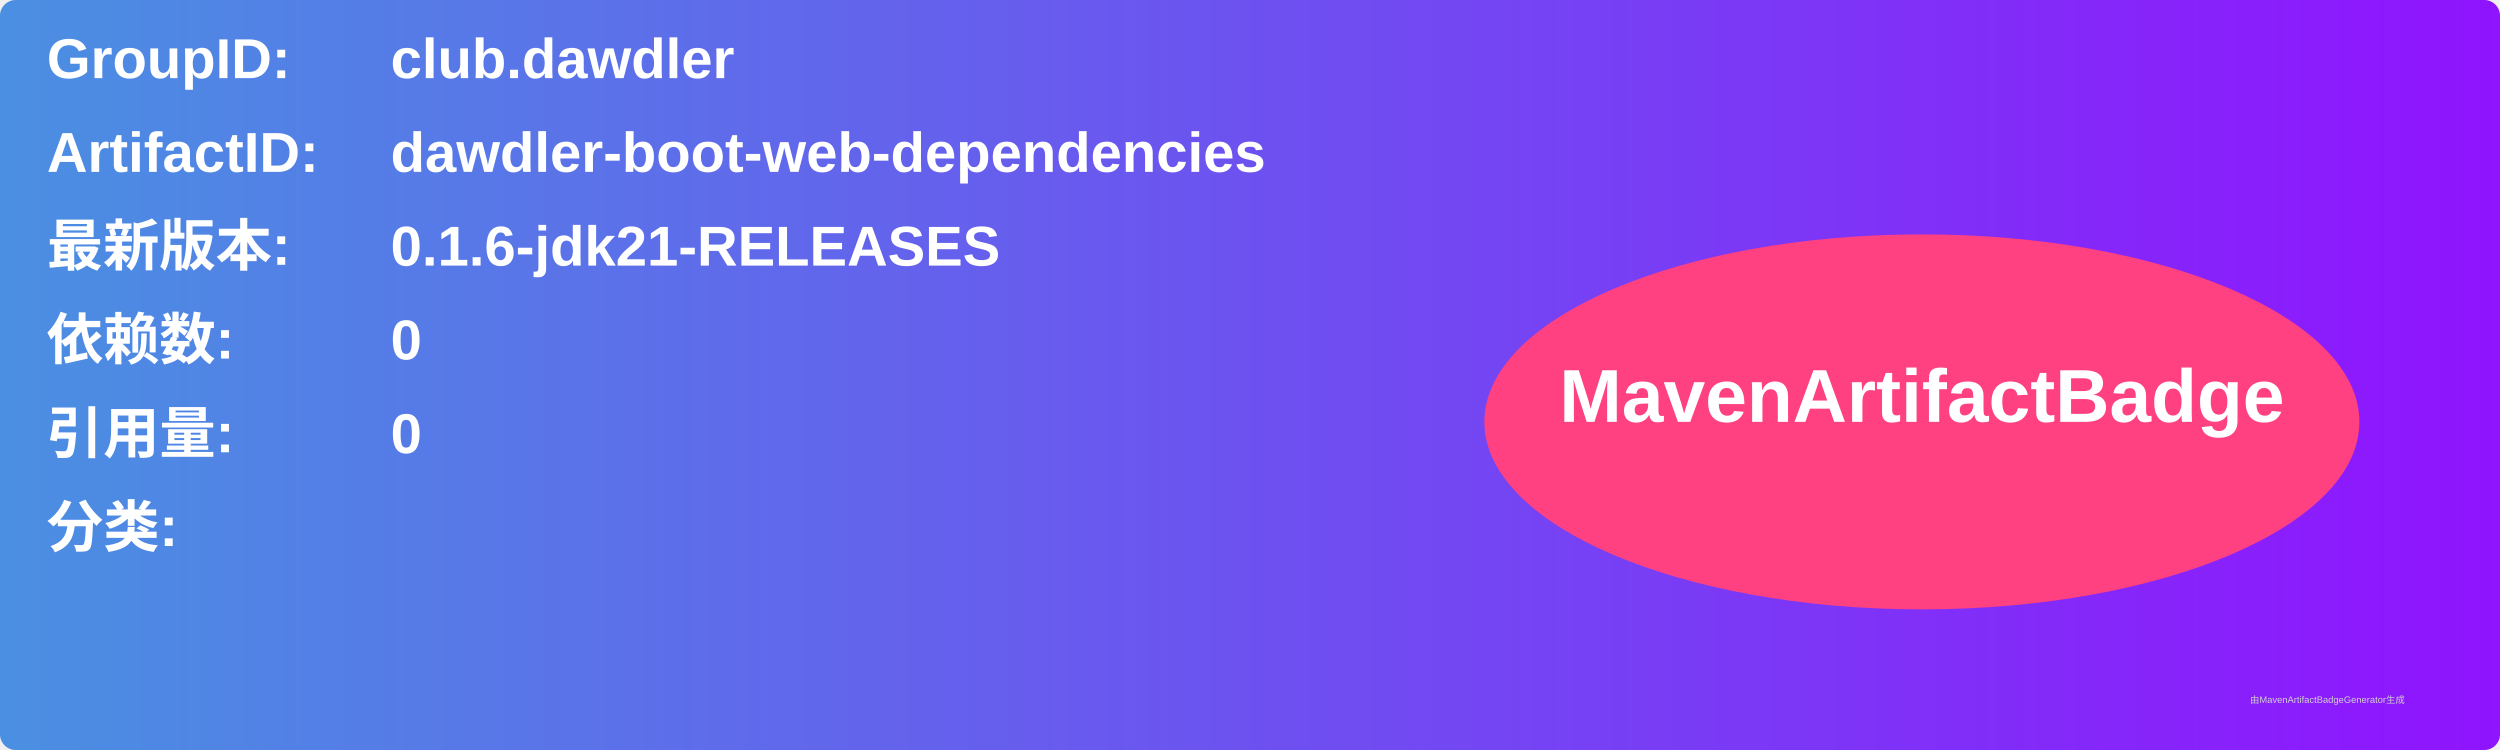
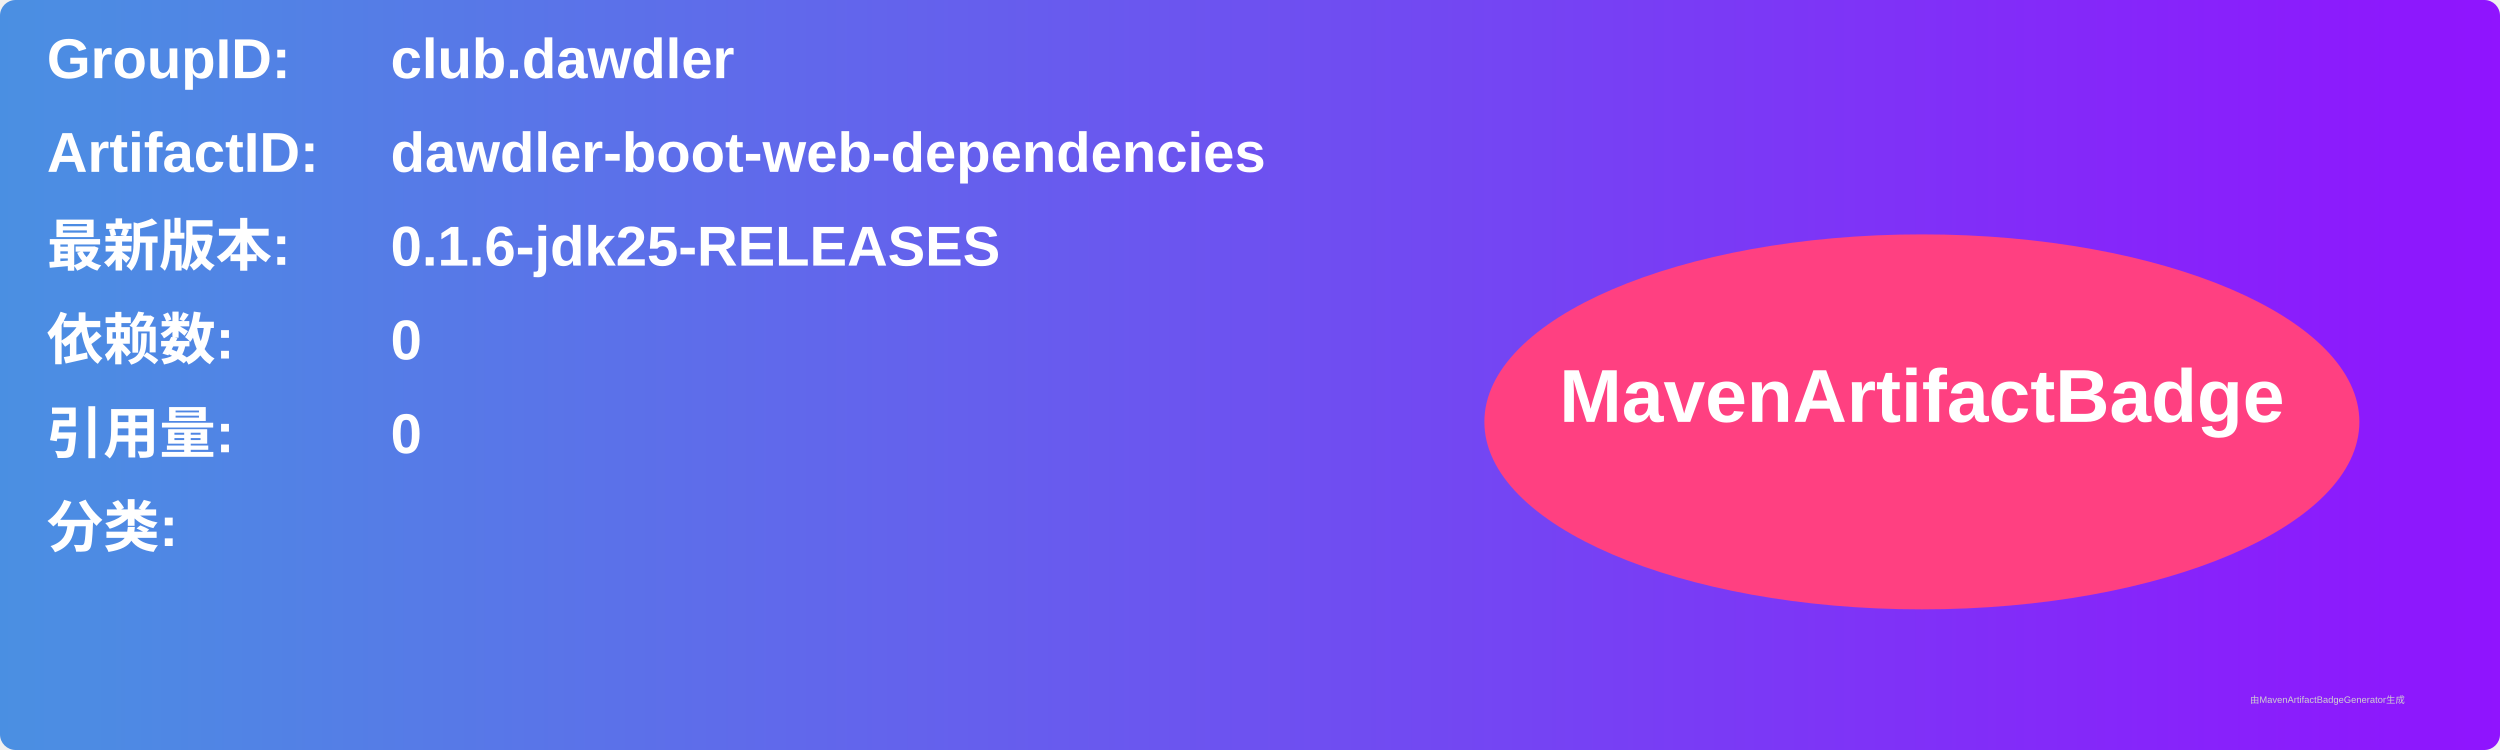
<svg xmlns="http://www.w3.org/2000/svg" width="800" height="240" viewBox="0 0 800 240">
  <linearGradient id="grad" x1="0%" y1="0%" x2="100%" y2="0%">
    <stop offset="0%" stop-color="#4a90e2" />
    <stop offset="100%" stop-color="#9013fe" />
  </linearGradient>
  <rect width="100%" height="100%" rx="5" ry="5" fill="url(#grad)" />
  <g transform="translate(15, 15)">
    <text x="0" y="10" font-family="Arial" font-size="18" fill="white" font-weight="bold" width="260">GroupID:</text>
    <text x="110" y="10" font-family="Arial" font-size="18" fill="white" font-weight="bold" width="460">club.dawdler</text>
    <text x="0" y="40" font-family="Arial" font-size="18" fill="white" font-weight="bold" width="260">ArtifactID:</text>
    <text x="110" y="40" font-family="Arial" font-size="18" fill="white" font-weight="bold" width="460">dawdler-boot-web-dependencies</text>
    <text x="0" y="70" font-family="Arial" font-size="18" fill="white" font-weight="bold">最新版本:</text>
    <text x="110" y="70" font-family="Arial" font-size="18" fill="white" font-weight="bold">
-       <tspan font-weight="bold">0.1.6-jdk21-RELEASES</tspan>
+       <tspan font-weight="bold">0.1.6-jdk25-RELEASES</tspan>
    </text>
    <text x="0" y="100" font-family="Arial" font-size="18" fill="white" font-weight="bold">依赖数: </text>
    <text x="110" y="100" font-family="Arial" font-size="18" fill="white">
      <tspan font-weight="bold">0</tspan>
    </text>
    <text x="0" y="130" font-family="Arial" font-size="18" fill="white" font-weight="bold">引用量: </text>
    <text x="110" y="130" font-family="Arial" font-size="18" fill="white">
      <tspan font-weight="bold">0</tspan>
    </text>
    <text x="0" y="160" font-family="Arial" font-size="18" fill="white" font-weight="bold">分类:</text>
    <text x="10" y="190" font-family="Arial" font-size="10" fill="white">
      <tspan font-weight="bold" />
    </text>
    <ellipse cx="600" cy="120" rx="140" ry="60" fill="#ff4081" />
    <text x="600" y="120" text-anchor="middle" font-family="Arial" font-size="24" fill="white" font-weight="bold">MavenArtifactBadge</text>
  </g>
  <text x="720" y="225" font-family="Arial" font-size="3" fill="#d0d0d0">由MavenArtifactBadgeGenerator生成</text>
</svg>
